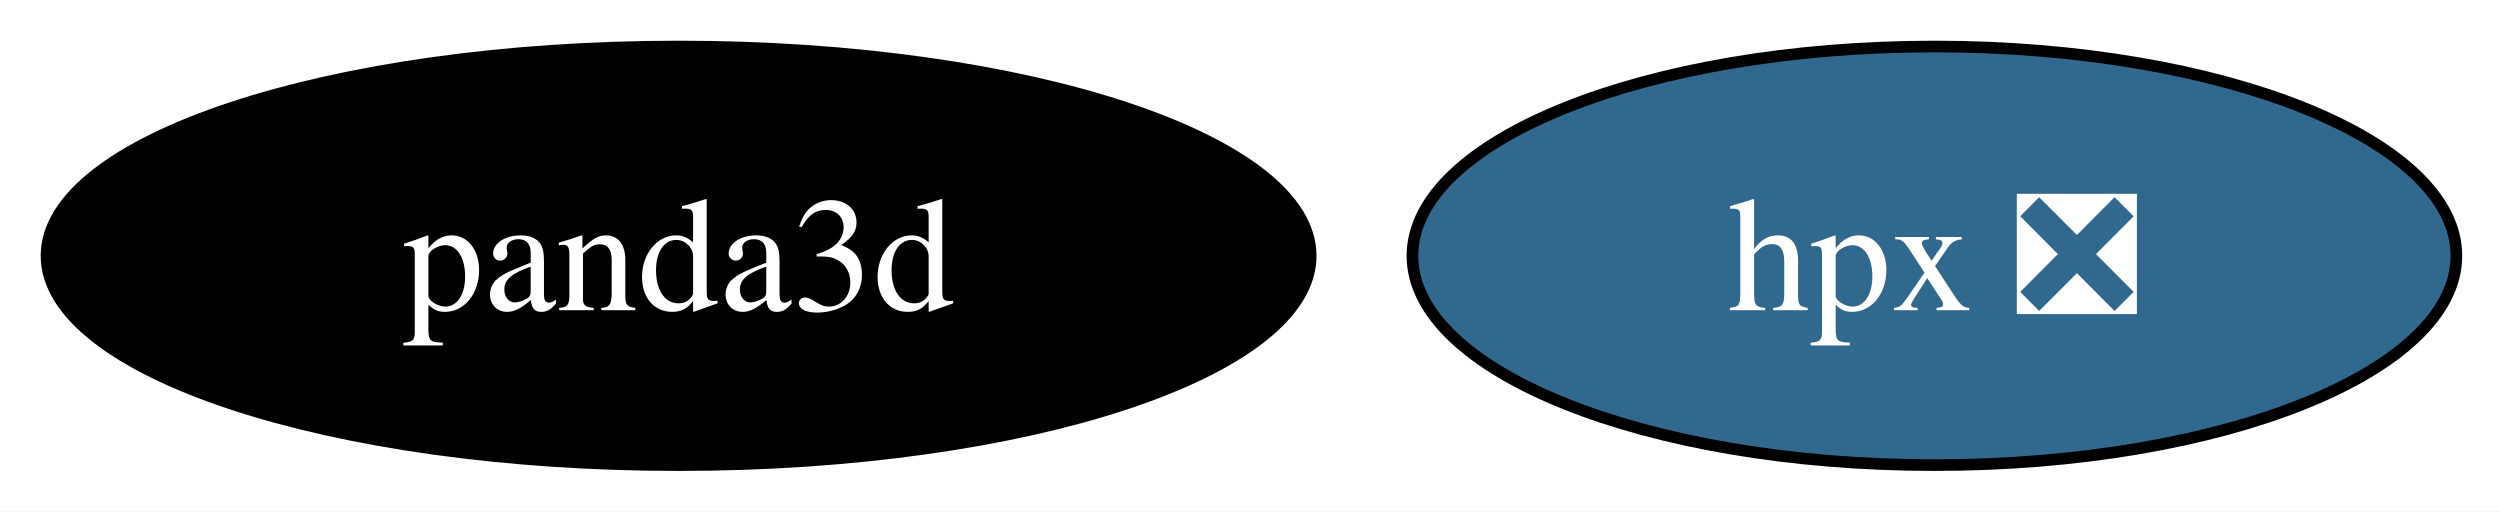
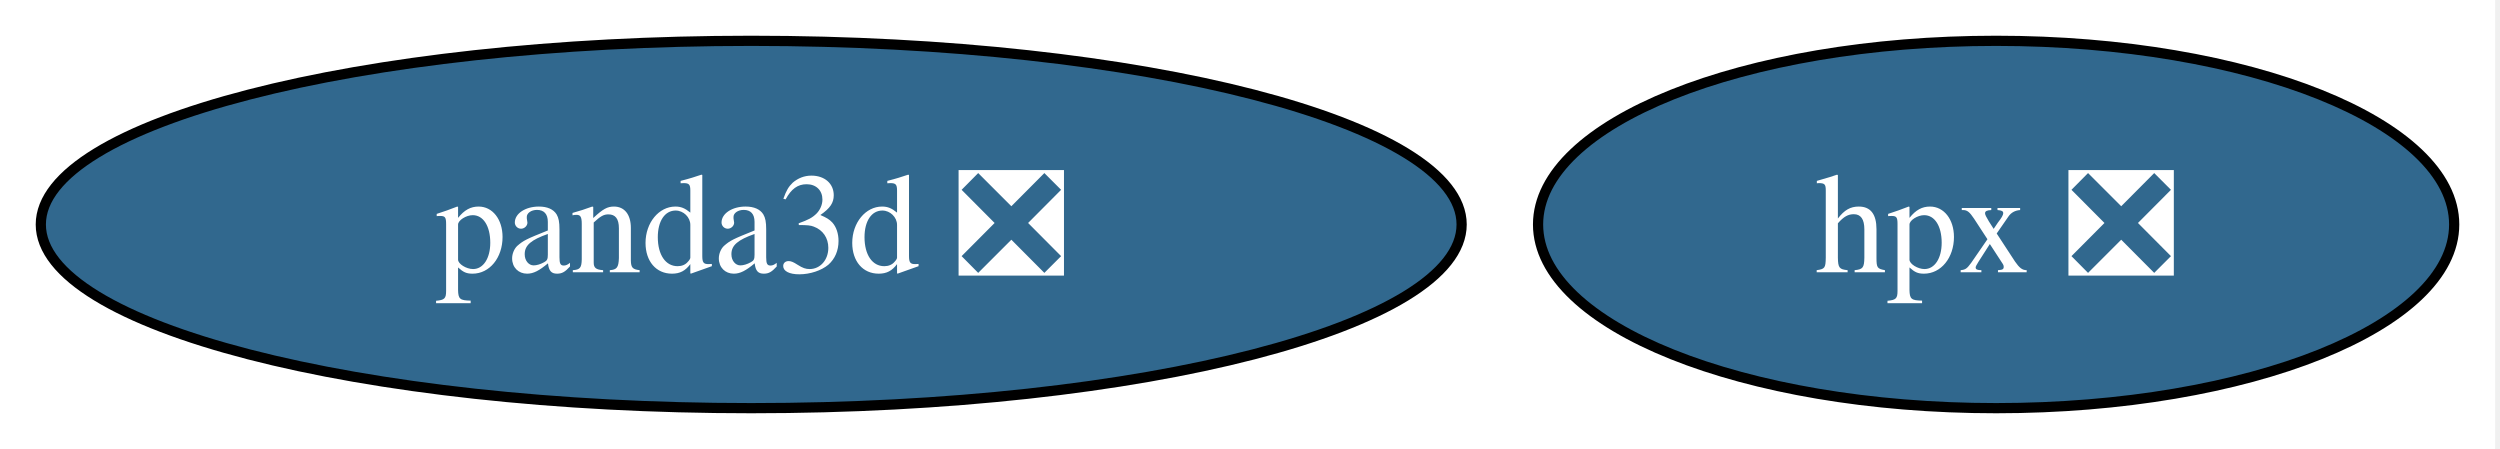
- <svg xmlns="http://www.w3.org/2000/svg" xmlns:xlink="http://www.w3.org/1999/xlink" width="215pt" height="44pt" viewBox="0.00 0.00 215.00 44.00">
+ <svg xmlns="http://www.w3.org/2000/svg" xmlns:xlink="http://www.w3.org/1999/xlink" width="245pt" height="44pt" viewBox="0.00 0.00 245.00 44.00">
  <g id="graph0" class="graph" transform="scale(1 1) rotate(0) translate(4 40)">
-     <polygon fill="white" stroke="none" points="-4,4 -4,-40 211.26,-40 211.26,4 -4,4" />
+     <polygon fill="white" stroke="none" points="-4,4 -4,-40 240.52,-40 240.52,4 -4,4" />
    <g id="node1" class="node">
      <g id="a_node1">
-         <a xlink:href="https://github.com/conda-forge/panda3d-feedstock" xlink:title="panda3d">
-           <ellipse fill="#000000" stroke="black" cx="54.36" cy="-18" rx="54.36" ry="18" />
-           <text xml:space="preserve" text-anchor="middle" x="54.36" y="-13.32" font-family="Times,serif" font-size="14.00" fill="white">panda3d</text>
+         <a xlink:href="https://github.com/conda-forge/panda3d-feedstock/pull/64" xlink:title="panda3d ❎">
+           <ellipse fill="#31688e" stroke="black" cx="69.62" cy="-18" rx="69.62" ry="18" />
+           <text xml:space="preserve" text-anchor="middle" x="69.62" y="-13.32" font-family="Times,serif" font-size="14.00" fill="white">panda3d ❎</text>
        </a>
      </g>
    </g>
    <g id="node2" class="node">
      <g id="a_node2">
        <a xlink:href="https://github.com/conda-forge/hpx-feedstock/pull/39" xlink:title="hpx ❎">
-           <ellipse fill="#31688e" stroke="black" cx="162.36" cy="-18" rx="44.89" ry="18" />
-           <text xml:space="preserve" text-anchor="middle" x="162.36" y="-13.32" font-family="Times,serif" font-size="14.00" fill="white">hpx ❎</text>
+           <ellipse fill="#31688e" stroke="black" cx="191.62" cy="-18" rx="44.89" ry="18" />
+           <text xml:space="preserve" text-anchor="middle" x="191.62" y="-13.32" font-family="Times,serif" font-size="14.00" fill="white">hpx ❎</text>
        </a>
      </g>
    </g>
  </g>
</svg>
